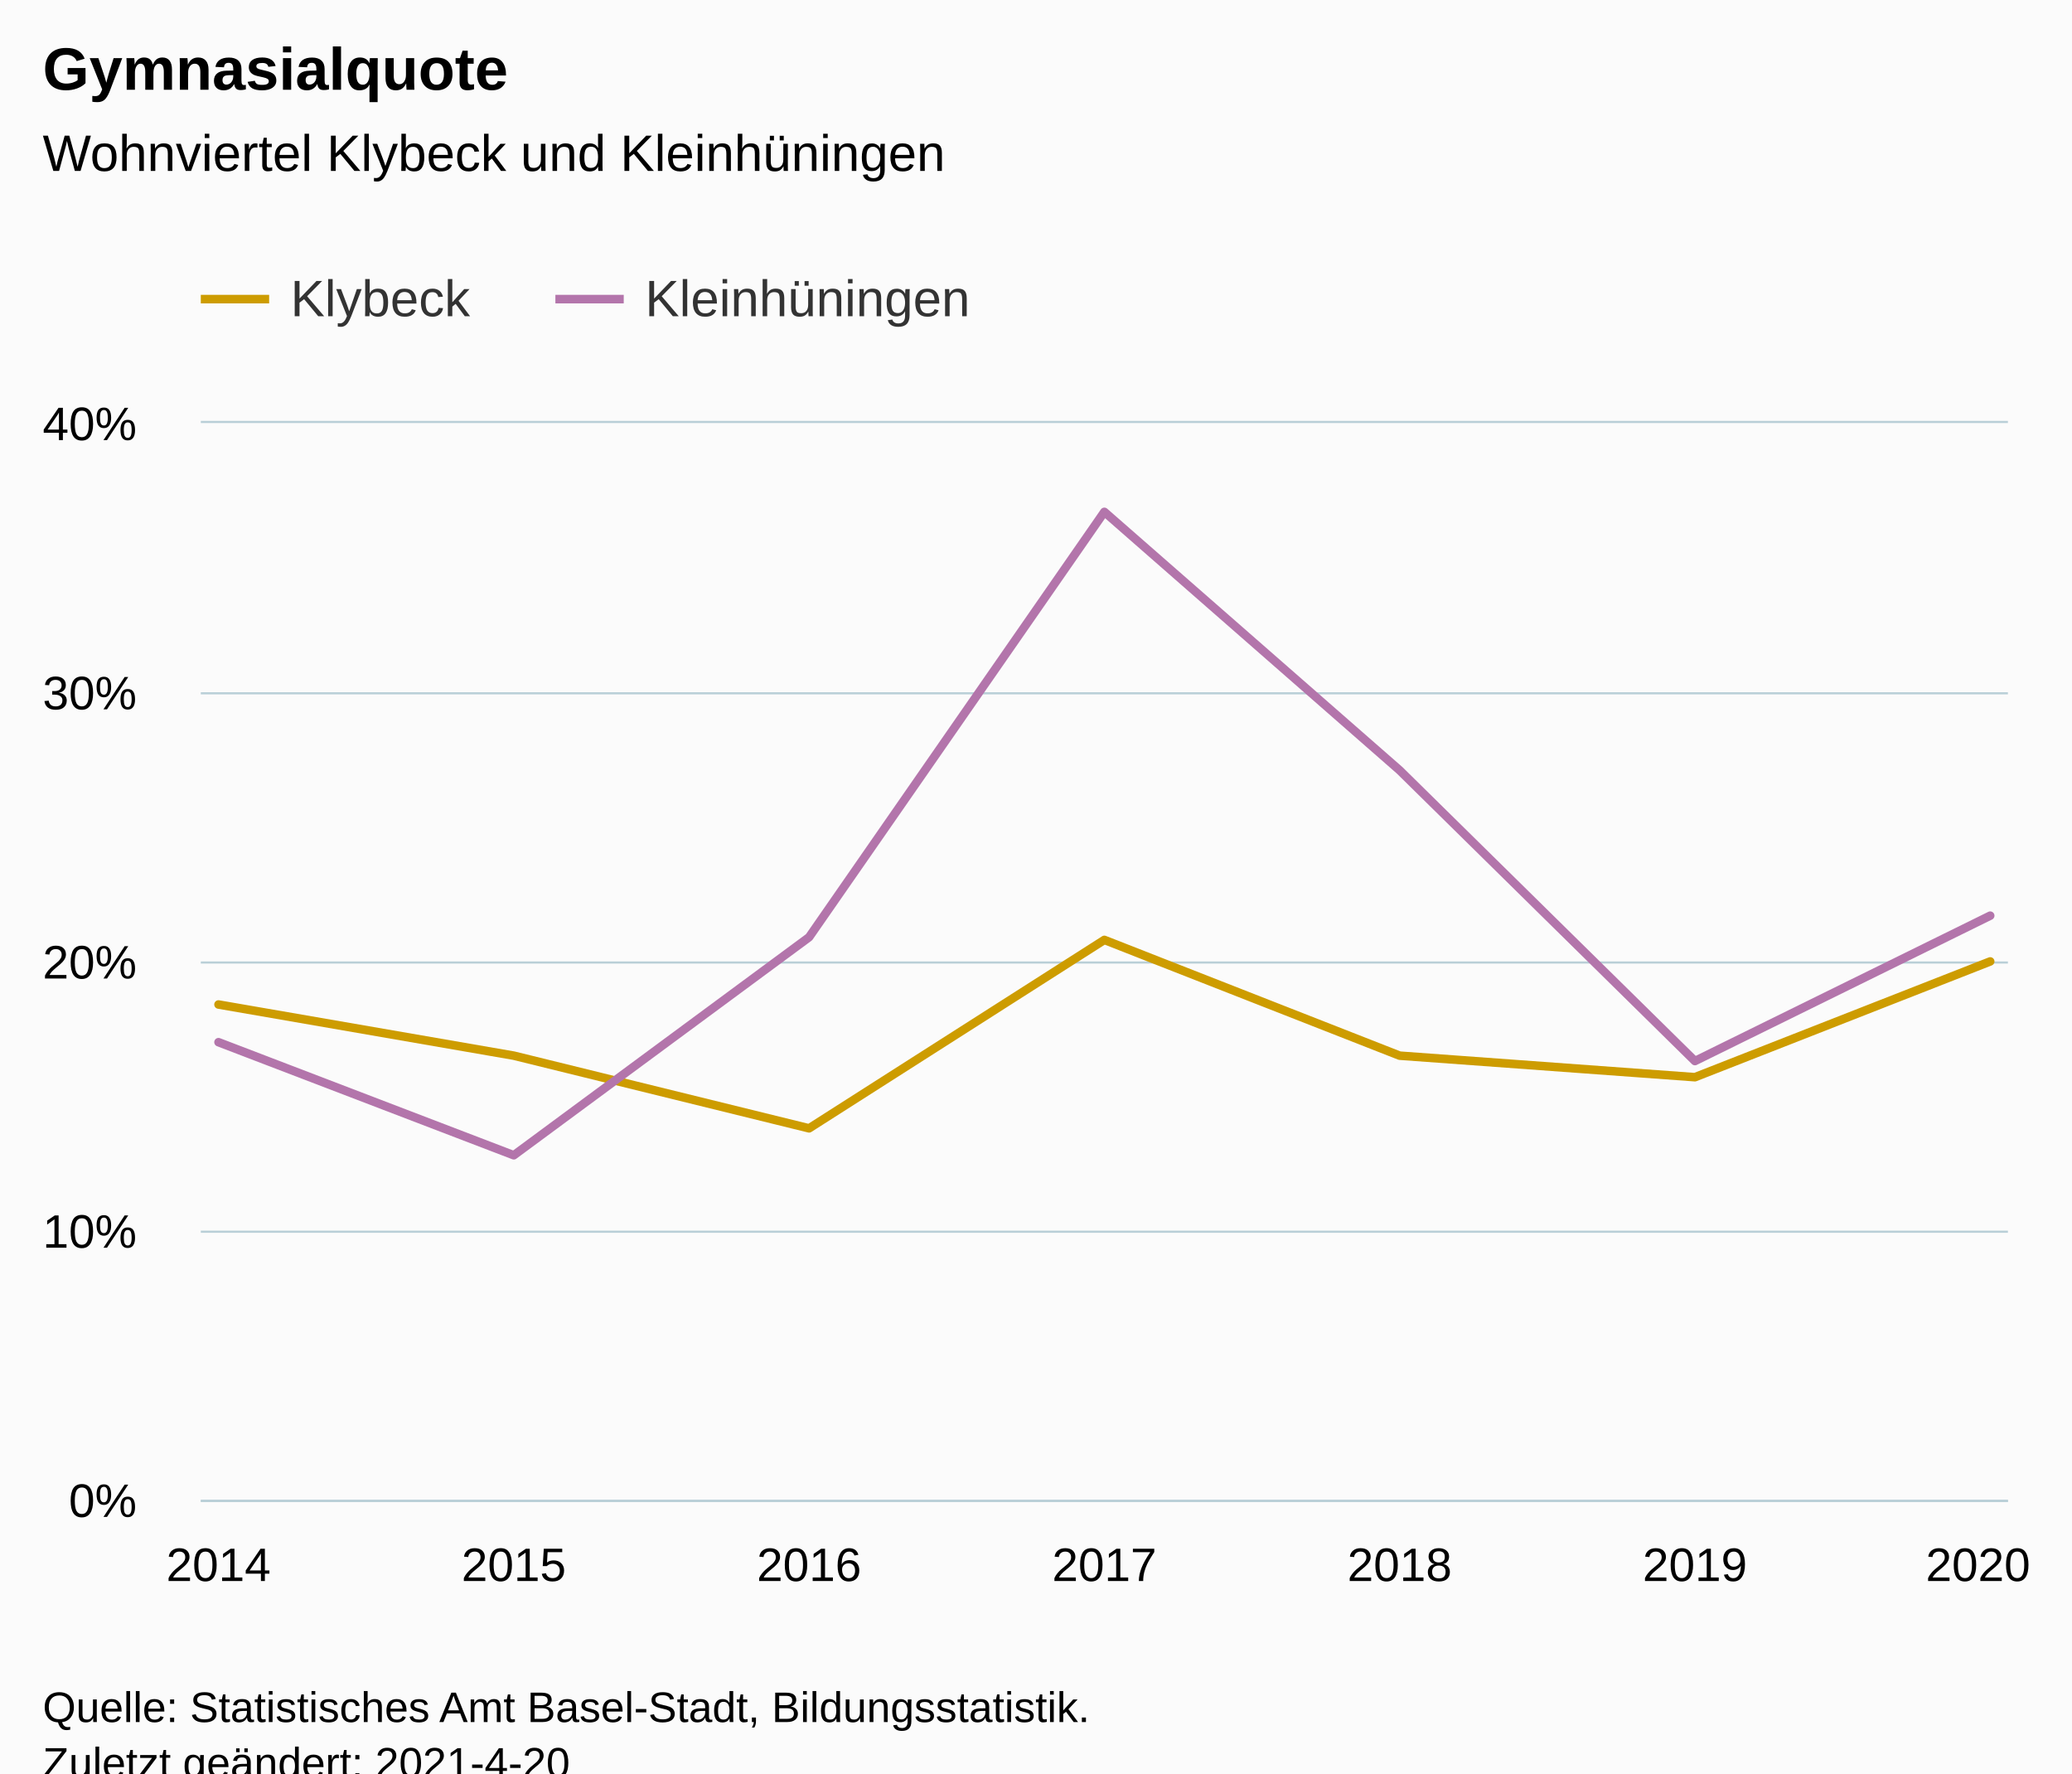
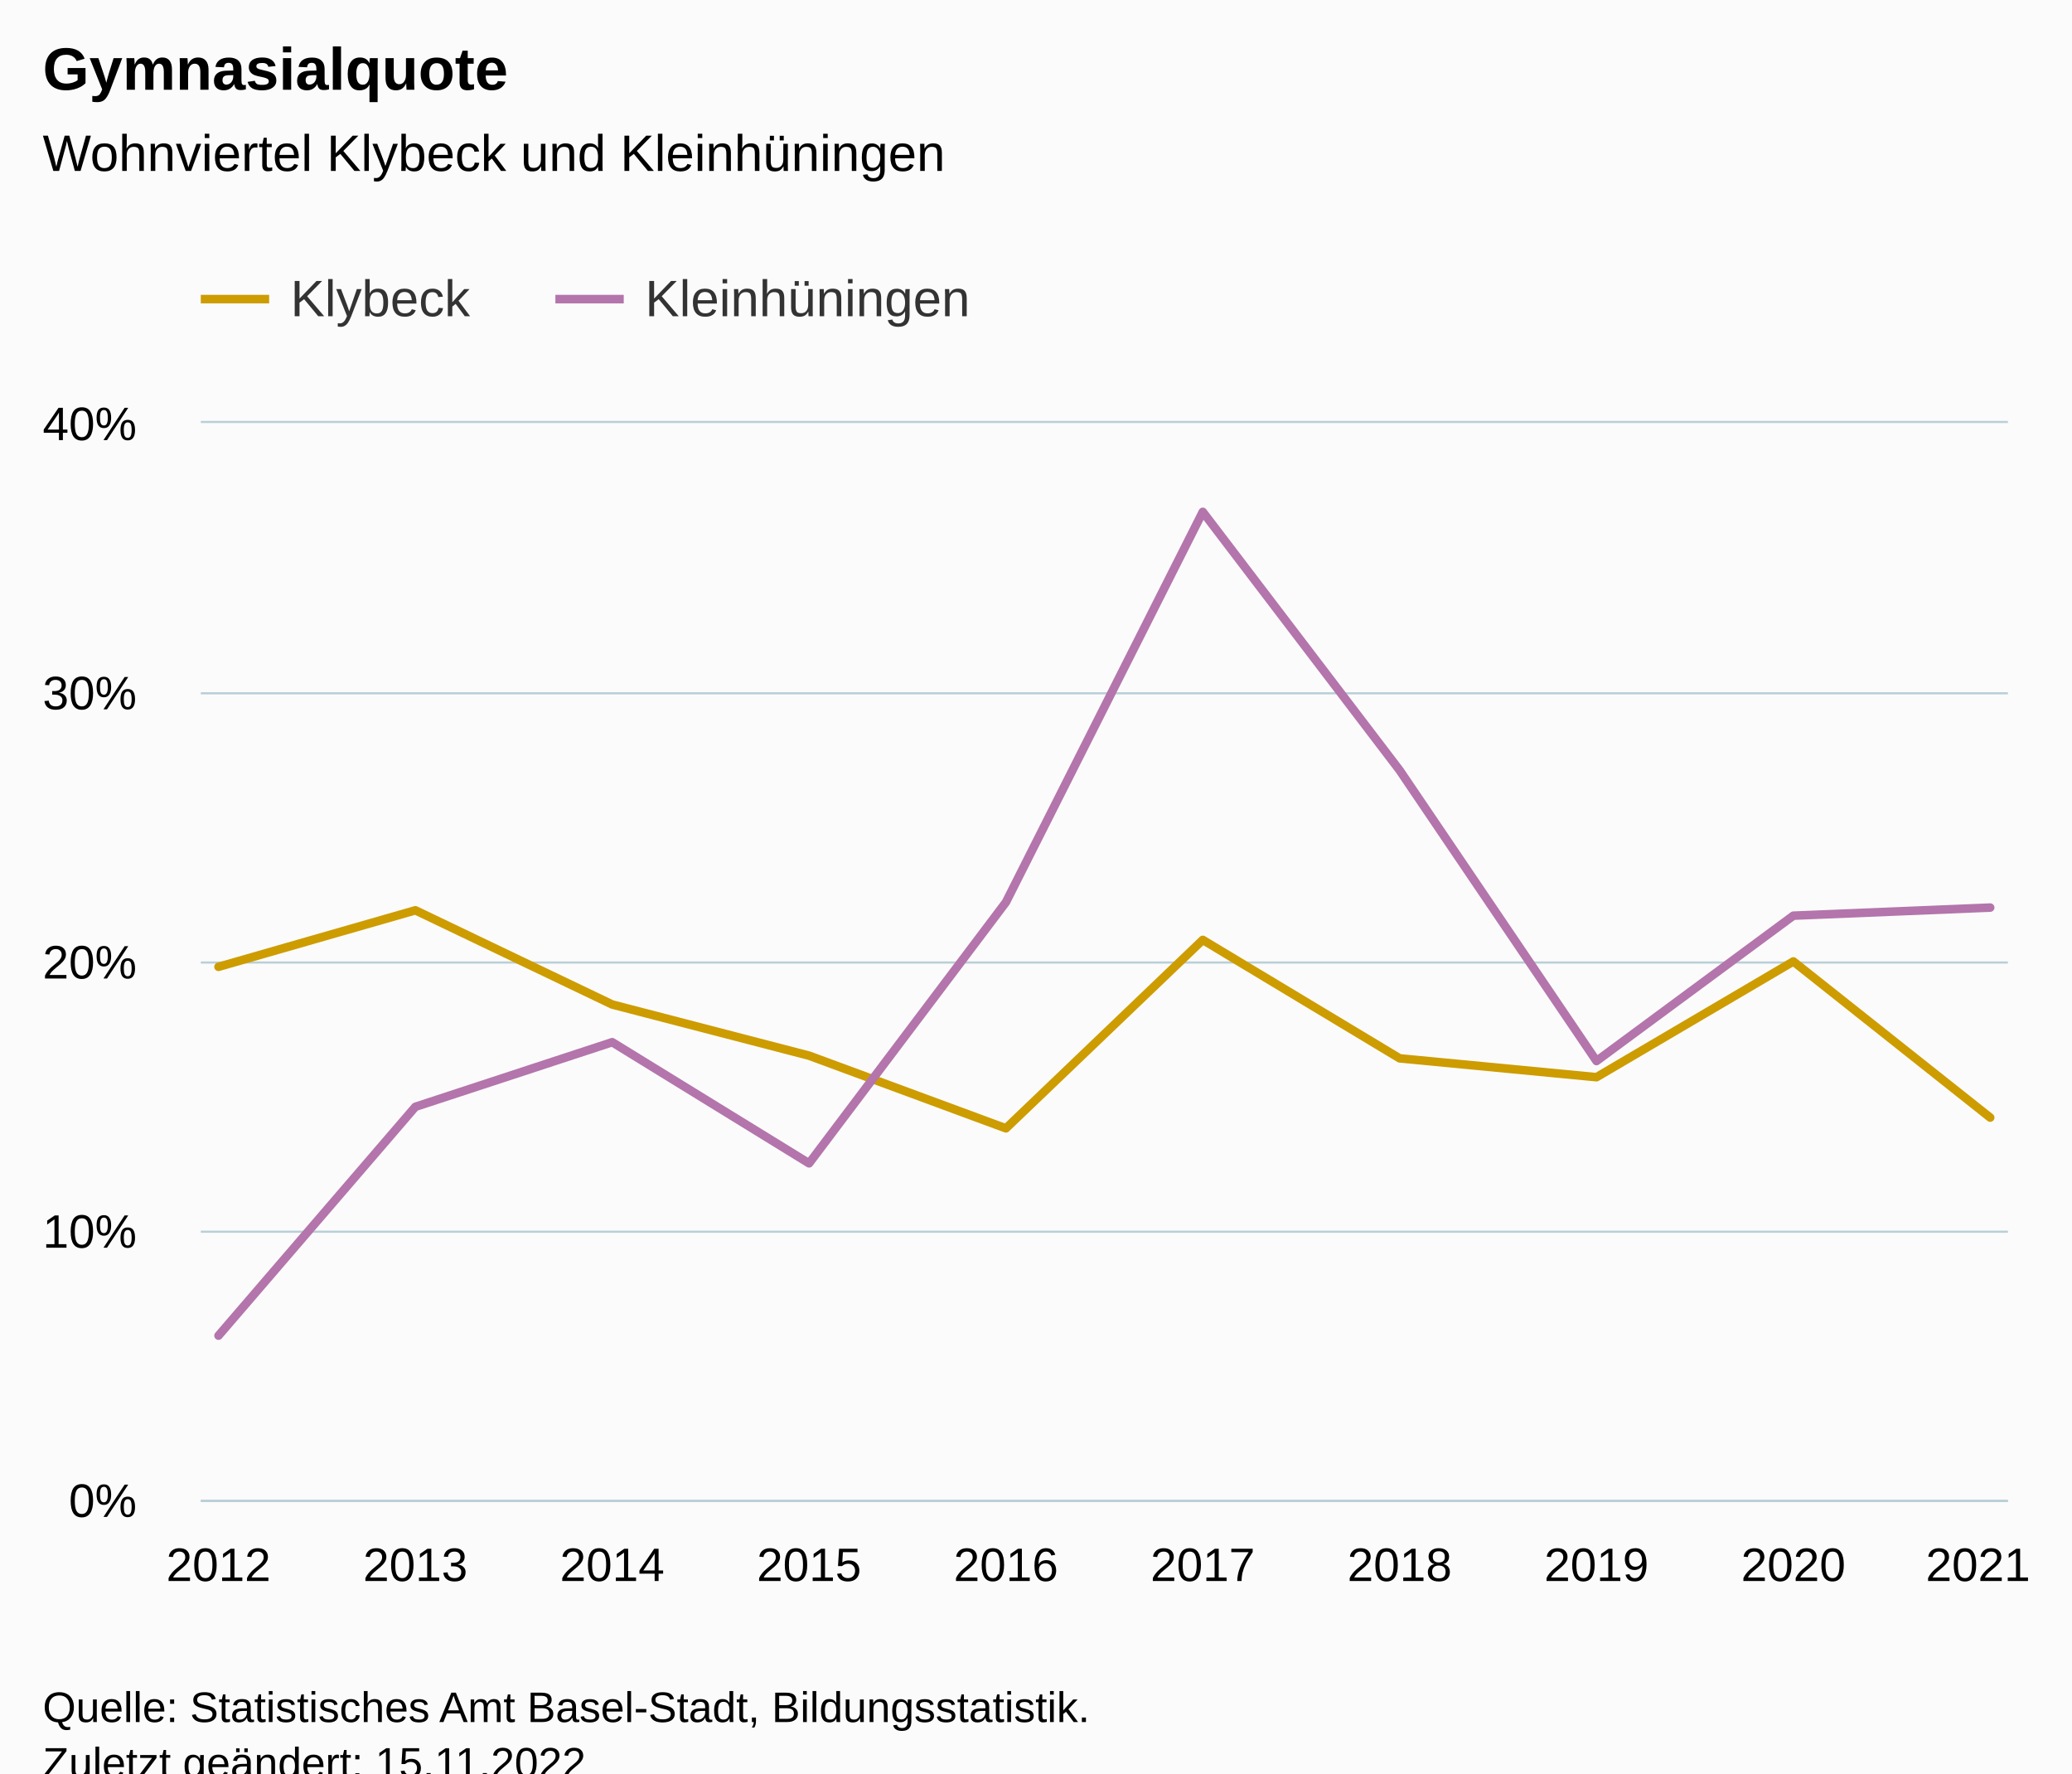
<svg xmlns="http://www.w3.org/2000/svg" version="1.1" class="highcharts-root" style="font-family:Arial;font-size:12px;" viewBox="0 0 485 415">
  <defs>
-     <clipPath id="highcharts-4py0a3j-21-">
+     <clipPath id="highcharts-ubxbjz4-27-">
      <rect x="0" y="0" width="423" height="252" fill="none" />
    </clipPath>
-     <clipPath id="highcharts-4py0a3j-29-">
+     <clipPath id="highcharts-ubxbjz4-38-">
      <rect x="0" y="0" width="423" height="252" fill="none" />
    </clipPath>
-     <clipPath id="highcharts-4py0a3j-37-">
+     <clipPath id="highcharts-ubxbjz4-49-">
      <rect x="47" y="99" width="423" height="252" fill="none" />
    </clipPath>
  </defs>
  <rect fill="#fbfbfb" class="highcharts-background" x="0" y="0" width="485" height="428" rx="0" ry="0" />
  <rect fill="none" class="highcharts-plot-background" x="47" y="99" width="423" height="252" />
  <g class="highcharts-pane-group" data-z-index="0" />
  <g class="highcharts-grid highcharts-xaxis-grid" data-z-index="1">
    <path fill="none" data-z-index="1" class="highcharts-grid-line" d="M 50.5 99 L 50.5 351" opacity="1" />
-     <path fill="none" data-z-index="1" class="highcharts-grid-line" d="M 119.5 99 L 119.5 351" opacity="1" />
+     <path fill="none" data-z-index="1" class="highcharts-grid-line" d="M 96.5 99 L 96.5 351" opacity="1" />
+     <path fill="none" data-z-index="1" class="highcharts-grid-line" d="M 142.5 99 L 142.5 351" opacity="1" />
    <path fill="none" data-z-index="1" class="highcharts-grid-line" d="M 188.5 99 L 188.5 351" opacity="1" />
-     <path fill="none" data-z-index="1" class="highcharts-grid-line" d="M 258.5 99 L 258.5 351" opacity="1" />
+     <path fill="none" data-z-index="1" class="highcharts-grid-line" d="M 234.5 99 L 234.5 351" opacity="1" />
+     <path fill="none" data-z-index="1" class="highcharts-grid-line" d="M 281.5 99 L 281.5 351" opacity="1" />
    <path fill="none" data-z-index="1" class="highcharts-grid-line" d="M 327.5 99 L 327.5 351" opacity="1" />
-     <path fill="none" data-z-index="1" class="highcharts-grid-line" d="M 396.5 99 L 396.5 351" opacity="1" />
+     <path fill="none" data-z-index="1" class="highcharts-grid-line" d="M 373.5 99 L 373.5 351" opacity="1" />
+     <path fill="none" data-z-index="1" class="highcharts-grid-line" d="M 419.5 99 L 419.5 351" opacity="1" />
    <path fill="none" data-z-index="1" class="highcharts-grid-line" d="M 465.5 99 L 465.5 351" opacity="1" />
  </g>
  <g class="highcharts-grid highcharts-yaxis-grid" data-z-index="1">
    <path fill="none" stroke="#B9CFD7" stroke-width="0.5" data-z-index="1" class="highcharts-grid-line" d="M 47 351.25 L 470 351.25" opacity="1" />
    <path fill="none" stroke="#B9CFD7" stroke-width="0.5" data-z-index="1" class="highcharts-grid-line" d="M 47 288.25 L 470 288.25" opacity="1" />
    <path fill="none" stroke="#B9CFD7" stroke-width="0.5" data-z-index="1" class="highcharts-grid-line" d="M 47 225.25 L 470 225.25" opacity="1" />
    <path fill="none" stroke="#B9CFD7" stroke-width="0.5" data-z-index="1" class="highcharts-grid-line" d="M 47 162.25 L 470 162.25" opacity="1" />
    <path fill="none" stroke="#B9CFD7" stroke-width="0.5" data-z-index="1" class="highcharts-grid-line" d="M 47 98.75 L 470 98.75" opacity="1" />
  </g>
  <rect fill="none" class="highcharts-plot-border" data-z-index="1" x="47" y="99" width="423" height="252" />
  <g class="highcharts-axis highcharts-xaxis" data-z-index="2">
    <path fill="none" class="highcharts-axis-line" stroke="#B9CFD7" stroke-width="0.5" data-z-index="7" d="M 47 351.25 L 470 351.25" />
  </g>
  <g class="highcharts-axis highcharts-yaxis" data-z-index="2">
    <path fill="none" class="highcharts-axis-line" data-z-index="7" d="M 47 99 L 47 351" />
  </g>
  <g class="highcharts-series-group" data-z-index="3">
-     <g class="highcharts-series highcharts-series-0 highcharts-line-series" data-z-index="0.1" opacity="1" transform="translate(47,99) scale(1 1)" clip-path="url(#highcharts-4py0a3j-29-)">
-       <path fill="none" d="M 4.147 136.08 L 73.265 148.05 L 142.382 165.06 L 211.5 120.96 L 280.618 148.05 L 349.735 153.09 L 418.853 126" class="highcharts-graph" data-z-index="1" stroke="#cd9c00" stroke-width="2" stroke-linejoin="round" stroke-linecap="round" />
+     <g class="highcharts-series highcharts-series-0 highcharts-line-series" data-z-index="0.1" opacity="1" transform="translate(47,99) scale(1 1)" clip-path="url(#highcharts-ubxbjz4-38-)">
+       <path fill="none" d="M 4.147 127.26 L 50.225 114.03 L 96.304 136.08 L 142.382 148.05 L 188.461 165.06 L 234.539 120.96 L 280.618 148.68 L 326.696 153.09 L 372.775 126 L 418.853 162.54" class="highcharts-graph" data-z-index="1" stroke="#cd9c00" stroke-width="2" stroke-linejoin="round" stroke-linecap="round" />
    </g>
    <g class="highcharts-markers highcharts-series-0 highcharts-line-series" data-z-index="0.1" opacity="1" transform="translate(47,99) scale(1 1)" clip-path="none" />
-     <g class="highcharts-series highcharts-series-1 highcharts-line-series" data-z-index="0.1" opacity="1" transform="translate(47,99) scale(1 1)" clip-path="url(#highcharts-4py0a3j-29-)">
-       <path fill="none" d="M 4.147 144.9 L 73.265 171.36 L 142.382 120.33 L 211.5 20.79 L 280.618 81.27 L 349.735 149.31 L 418.853 115.29" class="highcharts-graph" data-z-index="1" stroke="#b375ab" stroke-width="2" stroke-linejoin="round" stroke-linecap="round" />
+     <g class="highcharts-series highcharts-series-1 highcharts-line-series" data-z-index="0.1" opacity="1" transform="translate(47,99) scale(1 1)" clip-path="url(#highcharts-ubxbjz4-38-)">
+       <path fill="none" d="M 4.147 213.57 L 50.225 160.02 L 96.304 144.9 L 142.382 173.25 L 188.461 112.14 L 234.539 20.79 L 280.618 81.27 L 326.696 149.31 L 372.775 115.29 L 418.853 113.4" class="highcharts-graph" data-z-index="1" stroke="#b375ab" stroke-width="2" stroke-linejoin="round" stroke-linecap="round" />
    </g>
    <g class="highcharts-markers highcharts-series-1 highcharts-line-series" data-z-index="0.1" opacity="1" transform="translate(47,99) scale(1 1)" clip-path="none" />
  </g>
  <text x="10" text-anchor="start" class="highcharts-title" data-z-index="4" style="color:#000000;font-size:14px;font-weight:bold;fill:#000000;" y="21">
    <tspan>Gymnasialquote</tspan>
  </text>
  <text x="10" text-anchor="start" class="highcharts-subtitle" data-z-index="4" style="color:#000000;font-size:12px;font-weight:normal;fill:#000000;" y="40">
    <tspan>Wohnviertel Klybeck und Kleinhüningen</tspan>
  </text>
  <text x="10" text-anchor="start" class="highcharts-caption" data-z-index="4" style="color:#666666;fill:#666666;" y="385" />
  <g class="highcharts-legend" data-z-index="7" transform="translate(39,56)">
    <rect fill="none" class="highcharts-legend-box" rx="0" ry="0" x="0" y="0" width="200" height="31" visibility="visible" />
    <g data-z-index="1">
      <g>
        <g class="highcharts-legend-item highcharts-line-series highcharts-color-undefined highcharts-series-0" data-z-index="1" transform="translate(8,3)">
          <path fill="none" d="M 0 11 L 16 11" class="highcharts-graph" stroke="#cd9c00" stroke-width="2" />
          <text x="21" style="color:#333333;cursor:pointer;font-size:12px;font-weight:normal;fill:#333333;" text-anchor="start" data-z-index="2" y="15">
            <tspan>Klybeck</tspan>
          </text>
        </g>
        <g class="highcharts-legend-item highcharts-line-series highcharts-color-undefined highcharts-series-1" data-z-index="1" transform="translate(91,3)">
          <path fill="none" d="M 0 11 L 16 11" class="highcharts-graph" stroke="#b375ab" stroke-width="2" />
          <text x="21" y="15" style="color:#333333;cursor:pointer;font-size:12px;font-weight:normal;fill:#333333;" text-anchor="start" data-z-index="2">
            <tspan>Kleinhüningen</tspan>
          </text>
        </g>
      </g>
    </g>
  </g>
  <g class="highcharts-axis-labels highcharts-xaxis-labels" data-z-index="7">
-     <text x="51.147" style="color:#000000;cursor:default;font-size:11px;fill:#000000;" text-anchor="middle" transform="translate(0,0)" y="370" opacity="1">2014</text>
-     <text x="120.265" style="color:#000000;cursor:default;font-size:11px;fill:#000000;" text-anchor="middle" transform="translate(0,0)" y="370" opacity="1">2015</text>
-     <text x="189.382" style="color:#000000;cursor:default;font-size:11px;fill:#000000;" text-anchor="middle" transform="translate(0,0)" y="370" opacity="1">2016</text>
-     <text x="258.5" style="color:#000000;cursor:default;font-size:11px;fill:#000000;" text-anchor="middle" transform="translate(0,0)" y="370" opacity="1">2017</text>
+     <text x="51.147" style="color:#000000;cursor:default;font-size:11px;fill:#000000;" text-anchor="middle" transform="translate(0,0)" y="370" opacity="1">2012</text>
+     <text x="97.225" style="color:#000000;cursor:default;font-size:11px;fill:#000000;" text-anchor="middle" transform="translate(0,0)" y="370" opacity="1">2013</text>
+     <text x="143.304" style="color:#000000;cursor:default;font-size:11px;fill:#000000;" text-anchor="middle" transform="translate(0,0)" y="370" opacity="1">2014</text>
+     <text x="189.382" style="color:#000000;cursor:default;font-size:11px;fill:#000000;" text-anchor="middle" transform="translate(0,0)" y="370" opacity="1">2015</text>
+     <text x="235.461" style="color:#000000;cursor:default;font-size:11px;fill:#000000;" text-anchor="middle" transform="translate(0,0)" y="370" opacity="1">2016</text>
+     <text x="281.539" style="color:#000000;cursor:default;font-size:11px;fill:#000000;" text-anchor="middle" transform="translate(0,0)" y="370" opacity="1">2017</text>
    <text x="327.618" style="color:#000000;cursor:default;font-size:11px;fill:#000000;" text-anchor="middle" transform="translate(0,0)" y="370" opacity="1">2018</text>
-     <text x="396.735" style="color:#000000;cursor:default;font-size:11px;fill:#000000;" text-anchor="middle" transform="translate(0,0)" y="370" opacity="1">2019</text>
-     <text x="463" style="color:#000000;cursor:default;font-size:11px;fill:#000000;" text-anchor="middle" transform="translate(0,0)" y="370" opacity="1">2020</text>
+     <text x="373.696" style="color:#000000;cursor:default;font-size:11px;fill:#000000;" text-anchor="middle" transform="translate(0,0)" y="370" opacity="1">2019</text>
+     <text x="419.775" style="color:#000000;cursor:default;font-size:11px;fill:#000000;" text-anchor="middle" transform="translate(0,0)" y="370" opacity="1">2020</text>
+     <text x="463" style="color:#000000;cursor:default;font-size:11px;fill:#000000;" text-anchor="middle" transform="translate(0,0)" y="370" opacity="1">2021</text>
  </g>
  <g class="highcharts-axis-labels highcharts-yaxis-labels" data-z-index="7">
    <text x="32" style="color:#000000;cursor:default;font-size:11px;fill:#000000;" text-anchor="end" transform="translate(0,0)" y="355" opacity="1">0%</text>
    <text x="32" style="color:#000000;cursor:default;font-size:11px;fill:#000000;" text-anchor="end" transform="translate(0,0)" y="292" opacity="1">10%</text>
    <text x="32" style="color:#000000;cursor:default;font-size:11px;fill:#000000;" text-anchor="end" transform="translate(0,0)" y="229" opacity="1">20%</text>
    <text x="32" style="color:#000000;cursor:default;font-size:11px;fill:#000000;" text-anchor="end" transform="translate(0,0)" y="166" opacity="1">30%</text>
    <text x="32" style="color:#000000;cursor:default;font-size:11px;fill:#000000;" text-anchor="end" transform="translate(0,0)" y="103" opacity="1">40%</text>
  </g>
  <text x="10" class="highcharts-credits" text-anchor="start" data-z-index="8" style="cursor:default;color:#000000;font-size:10px;fill:#000000;" y="403">
    <tspan>Quelle: Statistisches Amt Basel-Stadt, Bildungsstatistik.</tspan>
-     <tspan x="10" dy="13">Zuletzt geändert: 2021-4-20</tspan>
+     <tspan x="10" dy="13">Zuletzt geändert: 15.11.2022</tspan>
  </text>
-   <g class="highcharts-control-points" data-z-index="99" clip-path="url(#highcharts-4py0a3j-37-)" />
+   <g class="highcharts-control-points" data-z-index="99" clip-path="url(#highcharts-ubxbjz4-49-)" />
</svg>
